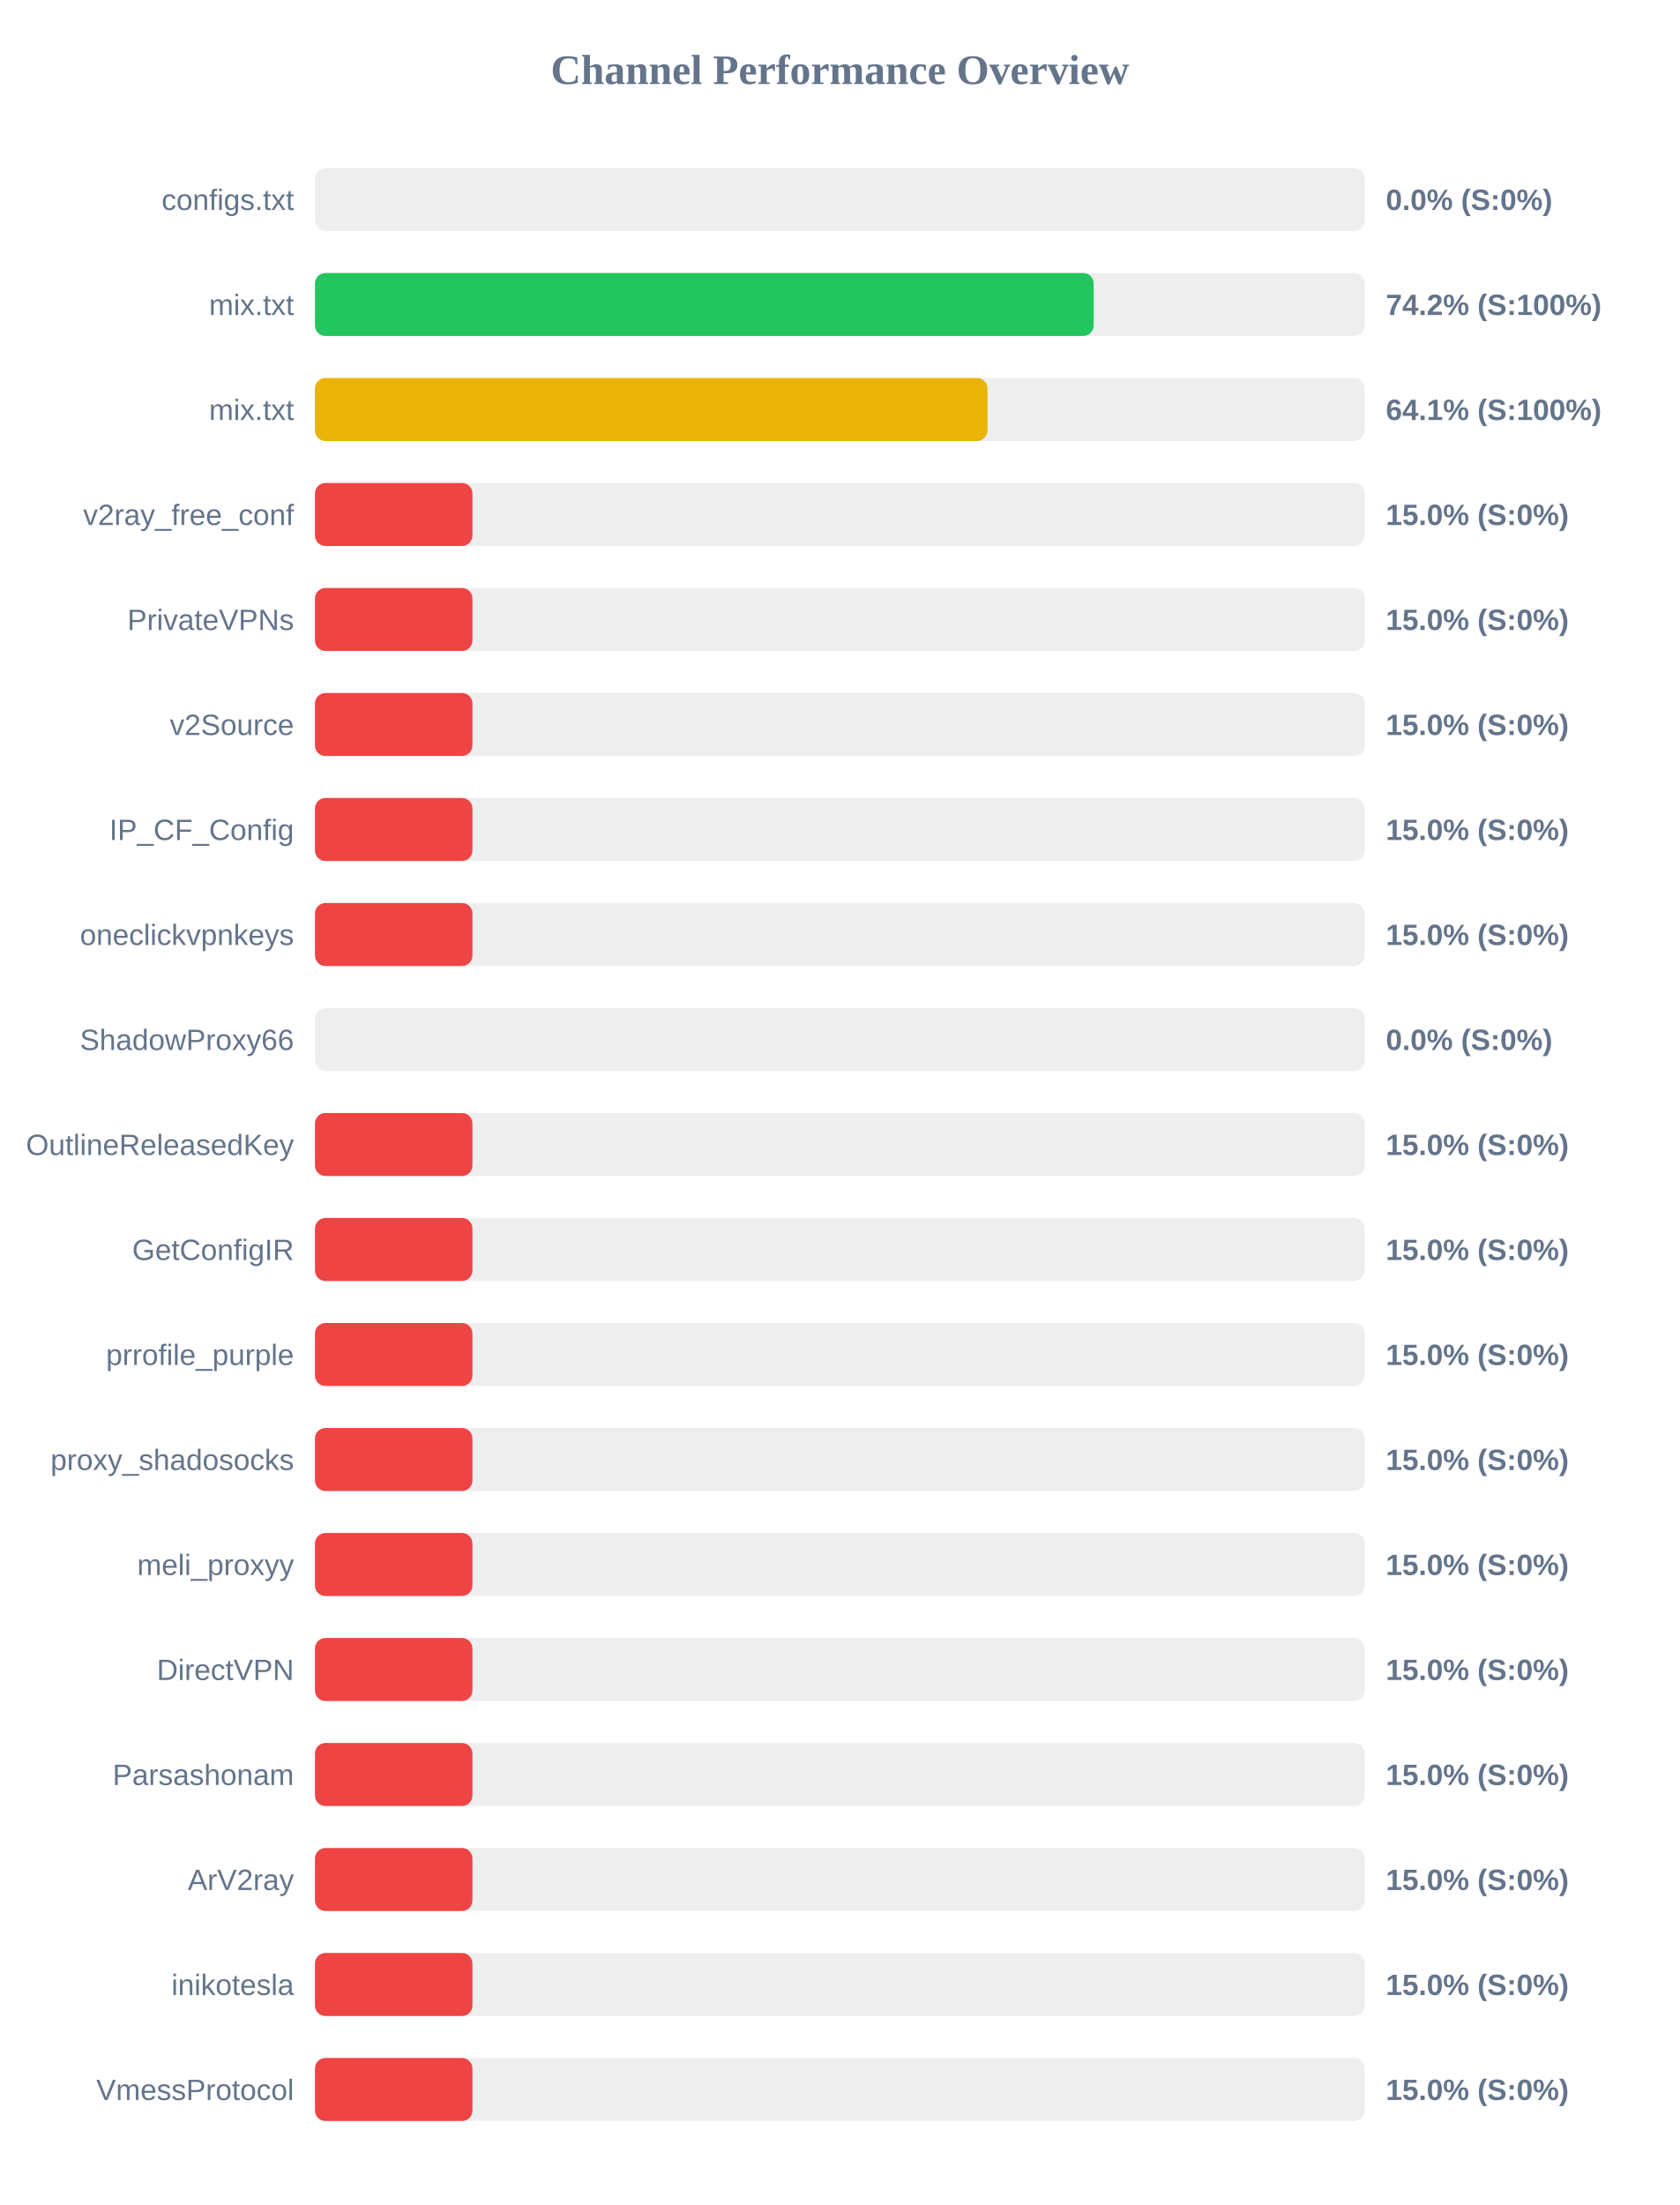
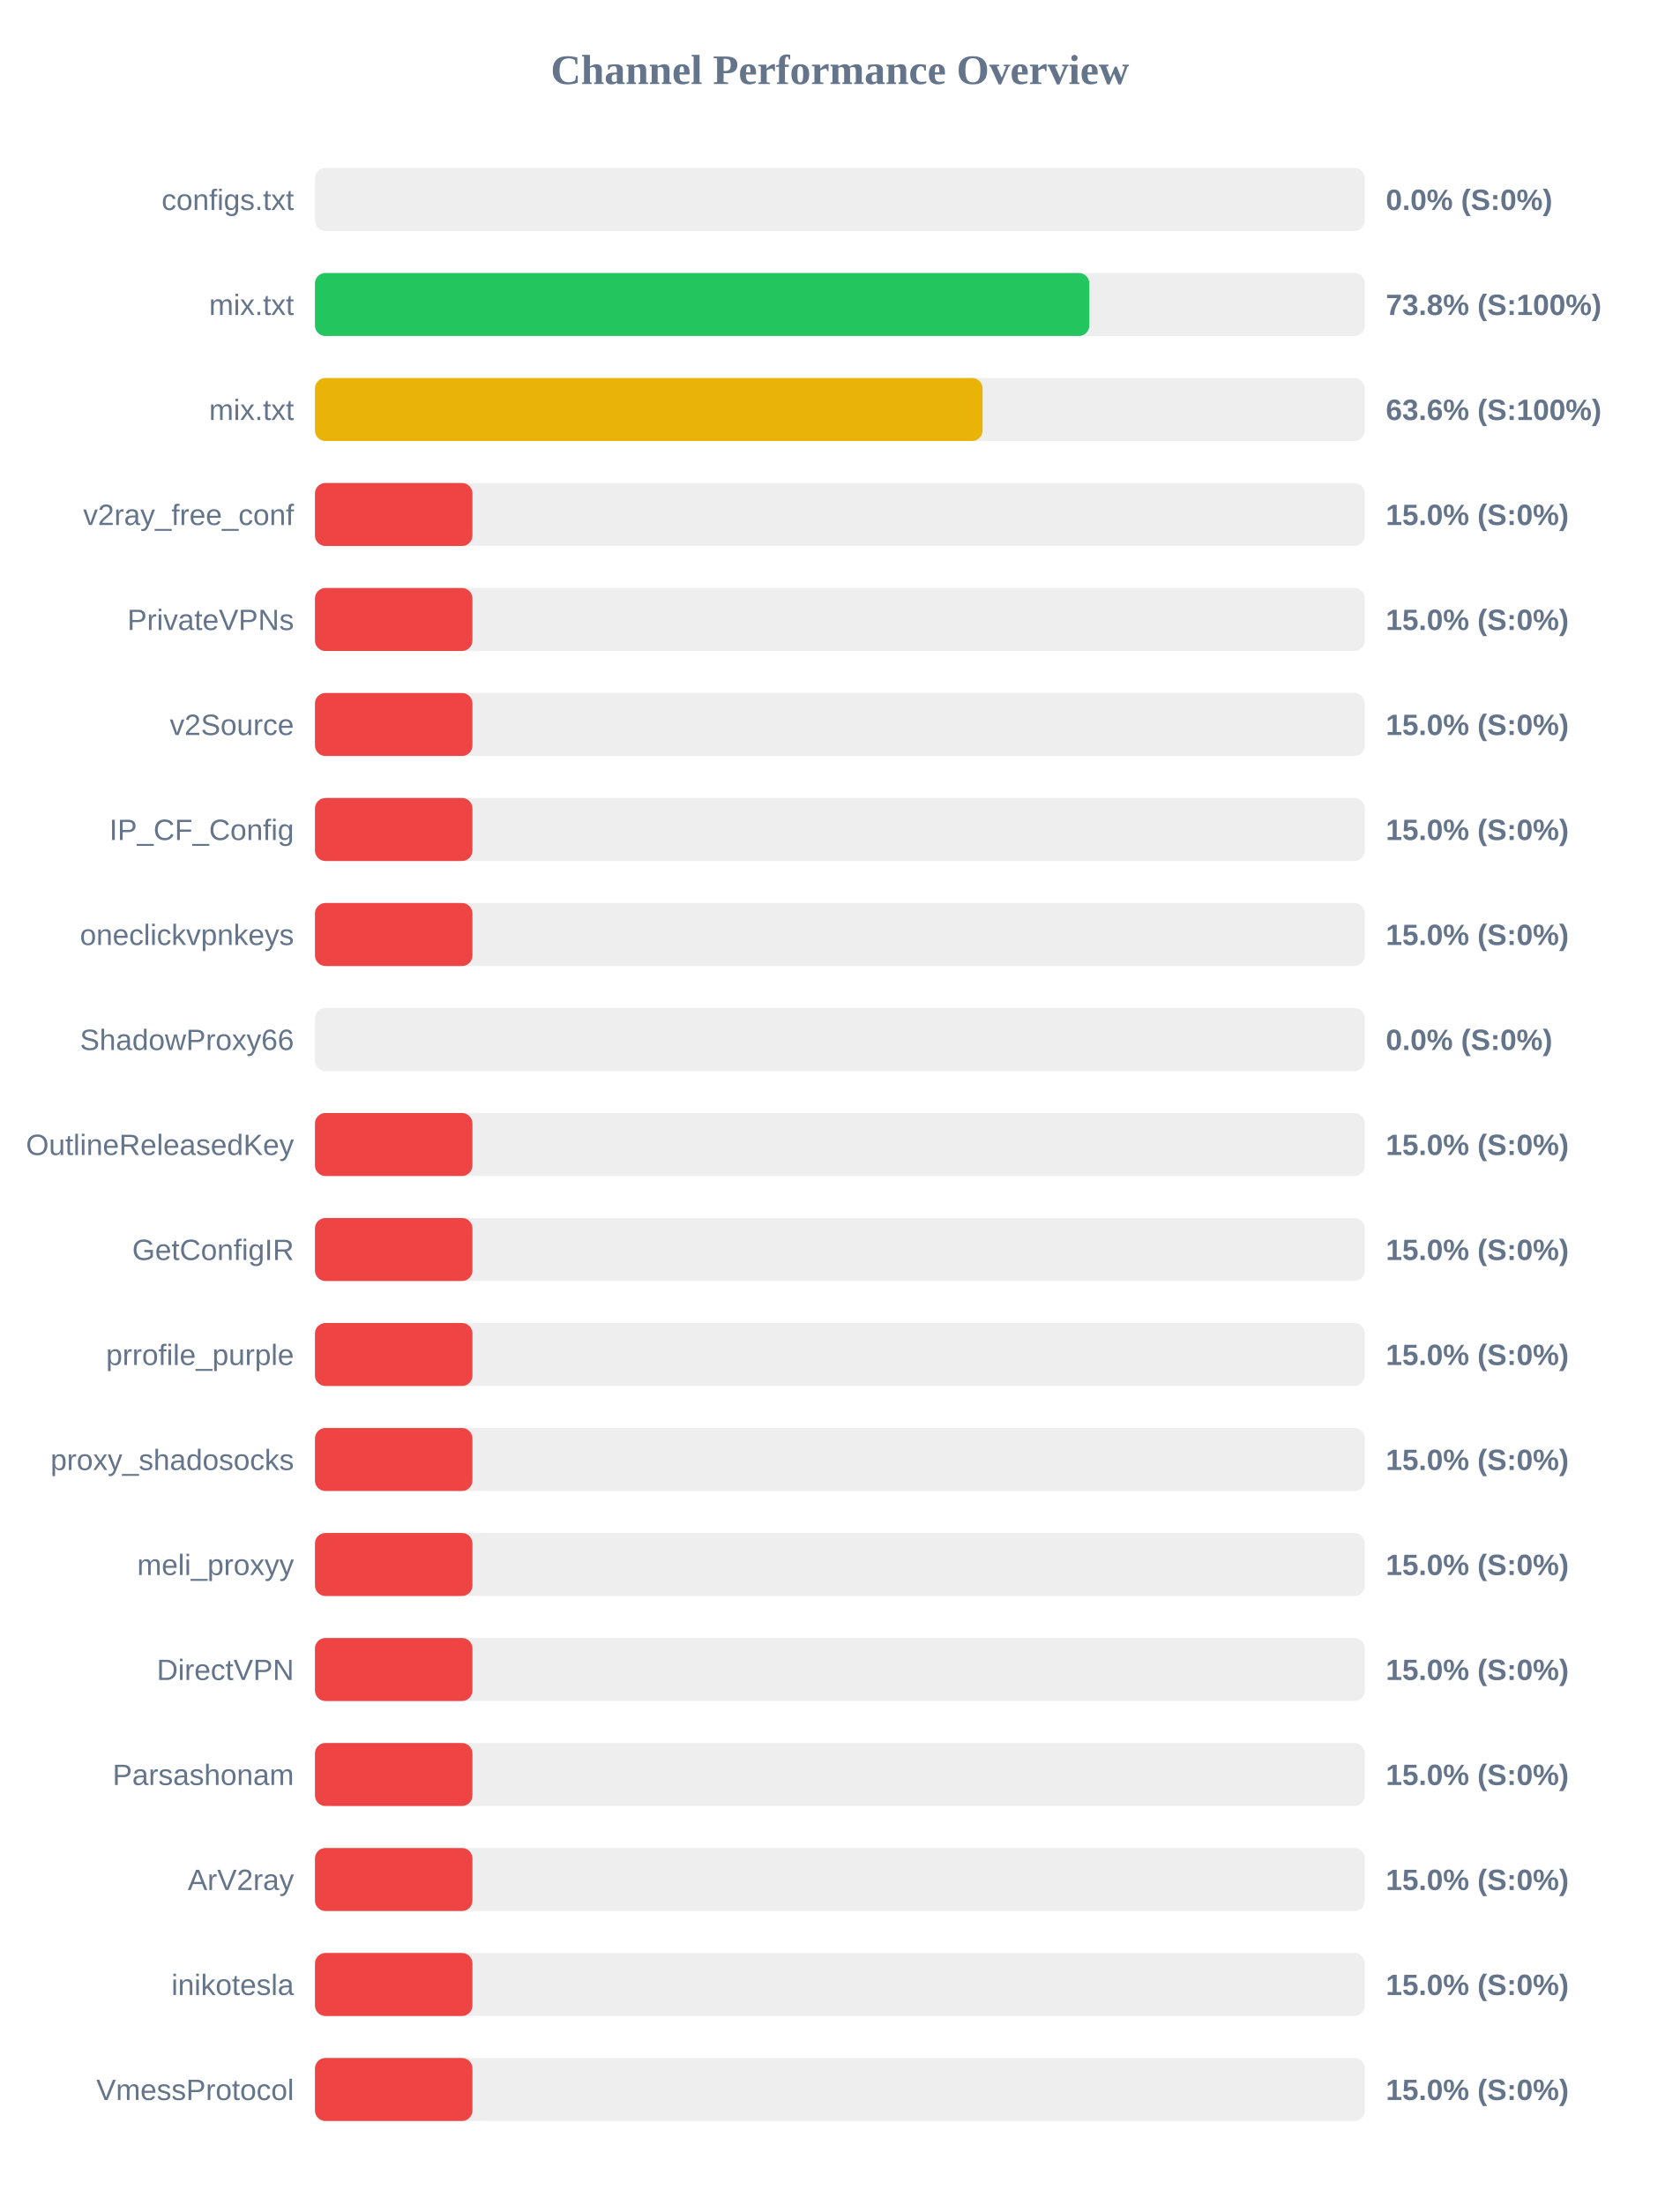
<svg xmlns="http://www.w3.org/2000/svg" width="800" height="1050" version="1.1">
  <style>
        .row { font: 14px Arial; fill: #64748b; }
        .score { font: bold 14px Arial; fill: #64748b; }
    </style>
  <text x="400" y="40" text-anchor="middle" font-size="20px" font-weight="bold" fill="#64748b">Channel Performance Overview</text>
  <rect x="150" y="80" width="500" height="30" fill="#eee" rx="5" />
  <rect x="150" y="80" width="0.0" height="30" fill="#ef4444" rx="5" />
  <text x="140" y="100" text-anchor="end" class="row">configs.txt</text>
  <text x="660" y="100" text-anchor="start" class="score">0.0% (S:0%)</text>
  <rect x="150" y="130" width="500" height="30" fill="#eee" rx="5" />
-   <rect x="150" y="130" width="370.85" height="30" fill="#22c55e" rx="5" />
+   <rect x="150" y="130" width="368.8" height="30" fill="#22c55e" rx="5" />
  <text x="140" y="150" text-anchor="end" class="row">mix.txt</text>
-   <text x="660" y="150" text-anchor="start" class="score">74.2% (S:100%)</text>
+   <text x="660" y="150" text-anchor="start" class="score">73.8% (S:100%)</text>
  <rect x="150" y="180" width="500" height="30" fill="#eee" rx="5" />
-   <rect x="150" y="180" width="320.3" height="30" fill="#eab308" rx="5" />
+   <rect x="150" y="180" width="317.95" height="30" fill="#eab308" rx="5" />
  <text x="140" y="200" text-anchor="end" class="row">mix.txt</text>
-   <text x="660" y="200" text-anchor="start" class="score">64.1% (S:100%)</text>
+   <text x="660" y="200" text-anchor="start" class="score">63.6% (S:100%)</text>
  <rect x="150" y="230" width="500" height="30" fill="#eee" rx="5" />
  <rect x="150" y="230" width="75.0" height="30" fill="#ef4444" rx="5" />
  <text x="140" y="250" text-anchor="end" class="row">v2ray_free_conf</text>
  <text x="660" y="250" text-anchor="start" class="score">15.0% (S:0%)</text>
  <rect x="150" y="280" width="500" height="30" fill="#eee" rx="5" />
  <rect x="150" y="280" width="75.0" height="30" fill="#ef4444" rx="5" />
  <text x="140" y="300" text-anchor="end" class="row">PrivateVPNs</text>
  <text x="660" y="300" text-anchor="start" class="score">15.0% (S:0%)</text>
  <rect x="150" y="330" width="500" height="30" fill="#eee" rx="5" />
  <rect x="150" y="330" width="75.0" height="30" fill="#ef4444" rx="5" />
  <text x="140" y="350" text-anchor="end" class="row">v2Source</text>
  <text x="660" y="350" text-anchor="start" class="score">15.0% (S:0%)</text>
  <rect x="150" y="380" width="500" height="30" fill="#eee" rx="5" />
  <rect x="150" y="380" width="75.0" height="30" fill="#ef4444" rx="5" />
  <text x="140" y="400" text-anchor="end" class="row">IP_CF_Config</text>
  <text x="660" y="400" text-anchor="start" class="score">15.0% (S:0%)</text>
  <rect x="150" y="430" width="500" height="30" fill="#eee" rx="5" />
  <rect x="150" y="430" width="75.0" height="30" fill="#ef4444" rx="5" />
  <text x="140" y="450" text-anchor="end" class="row">oneclickvpnkeys</text>
  <text x="660" y="450" text-anchor="start" class="score">15.0% (S:0%)</text>
  <rect x="150" y="480" width="500" height="30" fill="#eee" rx="5" />
  <rect x="150" y="480" width="0.0" height="30" fill="#ef4444" rx="5" />
  <text x="140" y="500" text-anchor="end" class="row">ShadowProxy66</text>
  <text x="660" y="500" text-anchor="start" class="score">0.0% (S:0%)</text>
  <rect x="150" y="530" width="500" height="30" fill="#eee" rx="5" />
  <rect x="150" y="530" width="75.0" height="30" fill="#ef4444" rx="5" />
  <text x="140" y="550" text-anchor="end" class="row">OutlineReleasedKey</text>
  <text x="660" y="550" text-anchor="start" class="score">15.0% (S:0%)</text>
  <rect x="150" y="580" width="500" height="30" fill="#eee" rx="5" />
  <rect x="150" y="580" width="75.0" height="30" fill="#ef4444" rx="5" />
  <text x="140" y="600" text-anchor="end" class="row">GetConfigIR</text>
  <text x="660" y="600" text-anchor="start" class="score">15.0% (S:0%)</text>
  <rect x="150" y="630" width="500" height="30" fill="#eee" rx="5" />
  <rect x="150" y="630" width="75.0" height="30" fill="#ef4444" rx="5" />
  <text x="140" y="650" text-anchor="end" class="row">prrofile_purple</text>
  <text x="660" y="650" text-anchor="start" class="score">15.0% (S:0%)</text>
  <rect x="150" y="680" width="500" height="30" fill="#eee" rx="5" />
  <rect x="150" y="680" width="75.0" height="30" fill="#ef4444" rx="5" />
  <text x="140" y="700" text-anchor="end" class="row">proxy_shadosocks</text>
  <text x="660" y="700" text-anchor="start" class="score">15.0% (S:0%)</text>
  <rect x="150" y="730" width="500" height="30" fill="#eee" rx="5" />
  <rect x="150" y="730" width="75.0" height="30" fill="#ef4444" rx="5" />
  <text x="140" y="750" text-anchor="end" class="row">meli_proxyy</text>
  <text x="660" y="750" text-anchor="start" class="score">15.0% (S:0%)</text>
  <rect x="150" y="780" width="500" height="30" fill="#eee" rx="5" />
  <rect x="150" y="780" width="75.0" height="30" fill="#ef4444" rx="5" />
  <text x="140" y="800" text-anchor="end" class="row">DirectVPN</text>
  <text x="660" y="800" text-anchor="start" class="score">15.0% (S:0%)</text>
  <rect x="150" y="830" width="500" height="30" fill="#eee" rx="5" />
  <rect x="150" y="830" width="75.0" height="30" fill="#ef4444" rx="5" />
  <text x="140" y="850" text-anchor="end" class="row">Parsashonam</text>
  <text x="660" y="850" text-anchor="start" class="score">15.0% (S:0%)</text>
  <rect x="150" y="880" width="500" height="30" fill="#eee" rx="5" />
  <rect x="150" y="880" width="75.0" height="30" fill="#ef4444" rx="5" />
  <text x="140" y="900" text-anchor="end" class="row">ArV2ray</text>
  <text x="660" y="900" text-anchor="start" class="score">15.0% (S:0%)</text>
  <rect x="150" y="930" width="500" height="30" fill="#eee" rx="5" />
  <rect x="150" y="930" width="75.0" height="30" fill="#ef4444" rx="5" />
  <text x="140" y="950" text-anchor="end" class="row">inikotesla</text>
  <text x="660" y="950" text-anchor="start" class="score">15.0% (S:0%)</text>
  <rect x="150" y="980" width="500" height="30" fill="#eee" rx="5" />
  <rect x="150" y="980" width="75.0" height="30" fill="#ef4444" rx="5" />
  <text x="140" y="1000" text-anchor="end" class="row">VmessProtocol</text>
  <text x="660" y="1000" text-anchor="start" class="score">15.0% (S:0%)</text>
</svg>
